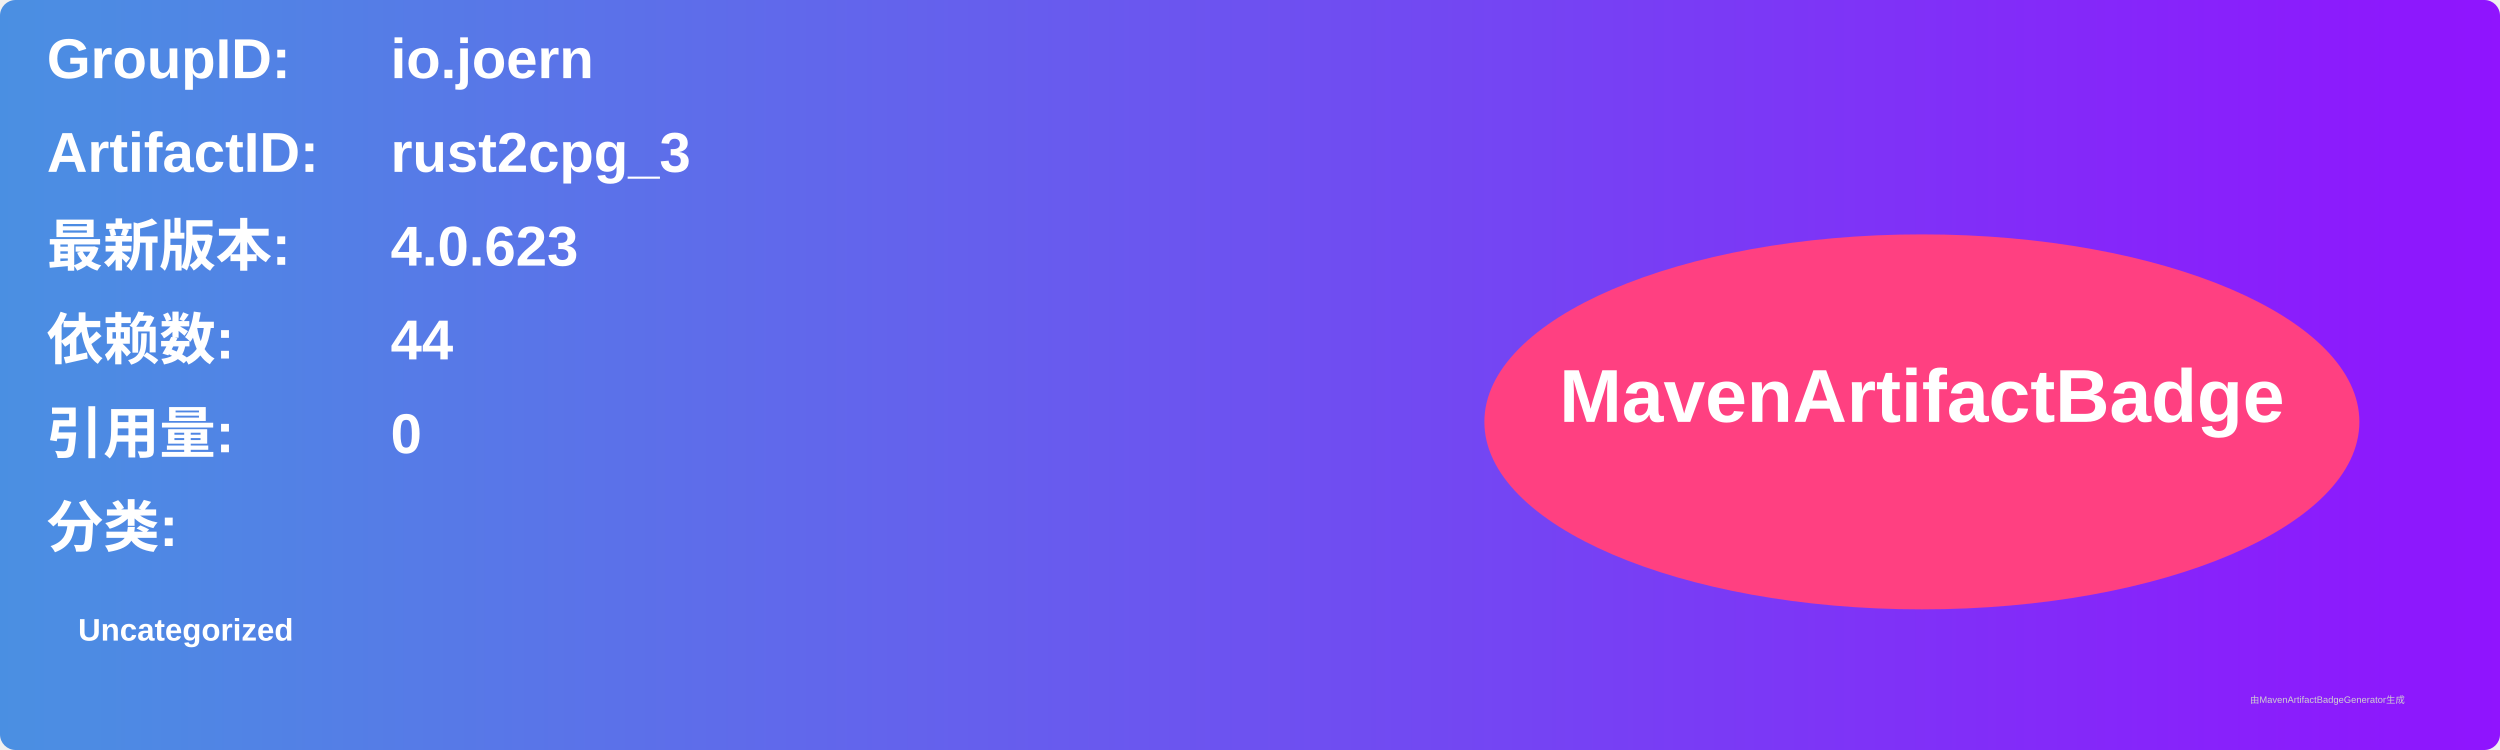
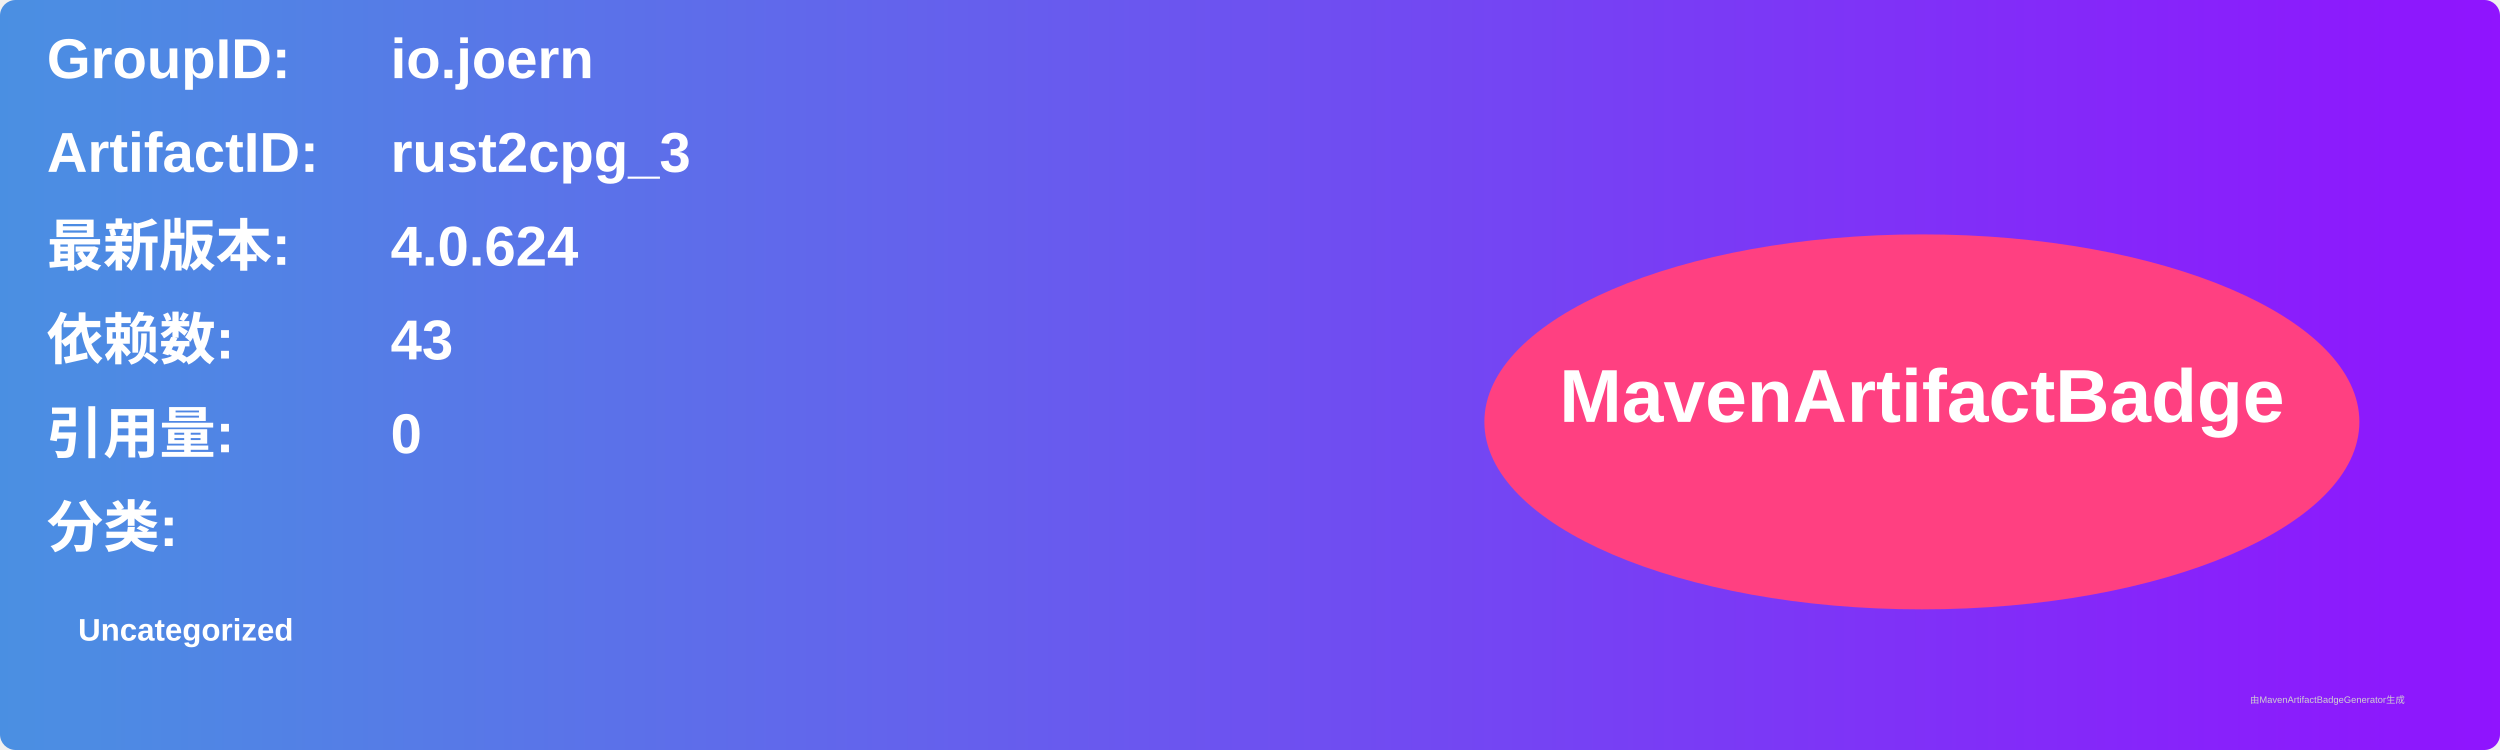
<svg xmlns="http://www.w3.org/2000/svg" width="800" height="240" viewBox="0 0 800 240">
  <linearGradient id="grad" x1="0%" y1="0%" x2="100%" y2="0%">
    <stop offset="0%" stop-color="#4a90e2" />
    <stop offset="100%" stop-color="#9013fe" />
  </linearGradient>
  <rect width="100%" height="100%" rx="5" ry="5" fill="url(#grad)" />
  <g transform="translate(15, 15)">
    <text x="0" y="10" font-family="Arial" font-size="18" fill="white" font-weight="bold" width="260">GroupID:</text>
    <text x="110" y="10" font-family="Arial" font-size="18" fill="white" font-weight="bold" width="460">io.joern</text>
    <text x="0" y="40" font-family="Arial" font-size="18" fill="white" font-weight="bold" width="260">ArtifactID:</text>
    <text x="110" y="40" font-family="Arial" font-size="18" fill="white" font-weight="bold" width="460">rust2cpg_3</text>
    <text x="0" y="70" font-family="Arial" font-size="18" fill="white" font-weight="bold">最新版本:</text>
    <text x="110" y="70" font-family="Arial" font-size="18" fill="white" font-weight="bold">
-       <tspan font-weight="bold">4.0.623</tspan>
+       <tspan font-weight="bold">4.0.624</tspan>
    </text>
    <text x="0" y="100" font-family="Arial" font-size="18" fill="white" font-weight="bold">依赖数: </text>
    <text x="110" y="100" font-family="Arial" font-size="18" fill="white">
-       <tspan font-weight="bold">44</tspan>
+       <tspan font-weight="bold">43</tspan>
    </text>
    <text x="0" y="130" font-family="Arial" font-size="18" fill="white" font-weight="bold">引用量: </text>
    <text x="110" y="130" font-family="Arial" font-size="18" fill="white">
      <tspan font-weight="bold">0</tspan>
    </text>
    <text x="0" y="160" font-family="Arial" font-size="18" fill="white" font-weight="bold">分类:</text>
    <text x="10" y="190" font-family="Arial" font-size="10" fill="white">
      <tspan font-weight="bold">Uncategorized</tspan>
    </text>
    <ellipse cx="600" cy="120" rx="140" ry="60" fill="#ff4081" />
    <text x="600" y="120" text-anchor="middle" font-family="Arial" font-size="24" fill="white" font-weight="bold">MavenArtifactBadge</text>
  </g>
  <text x="720" y="225" font-family="Arial" font-size="3" fill="#d0d0d0">由MavenArtifactBadgeGenerator生成</text>
</svg>
